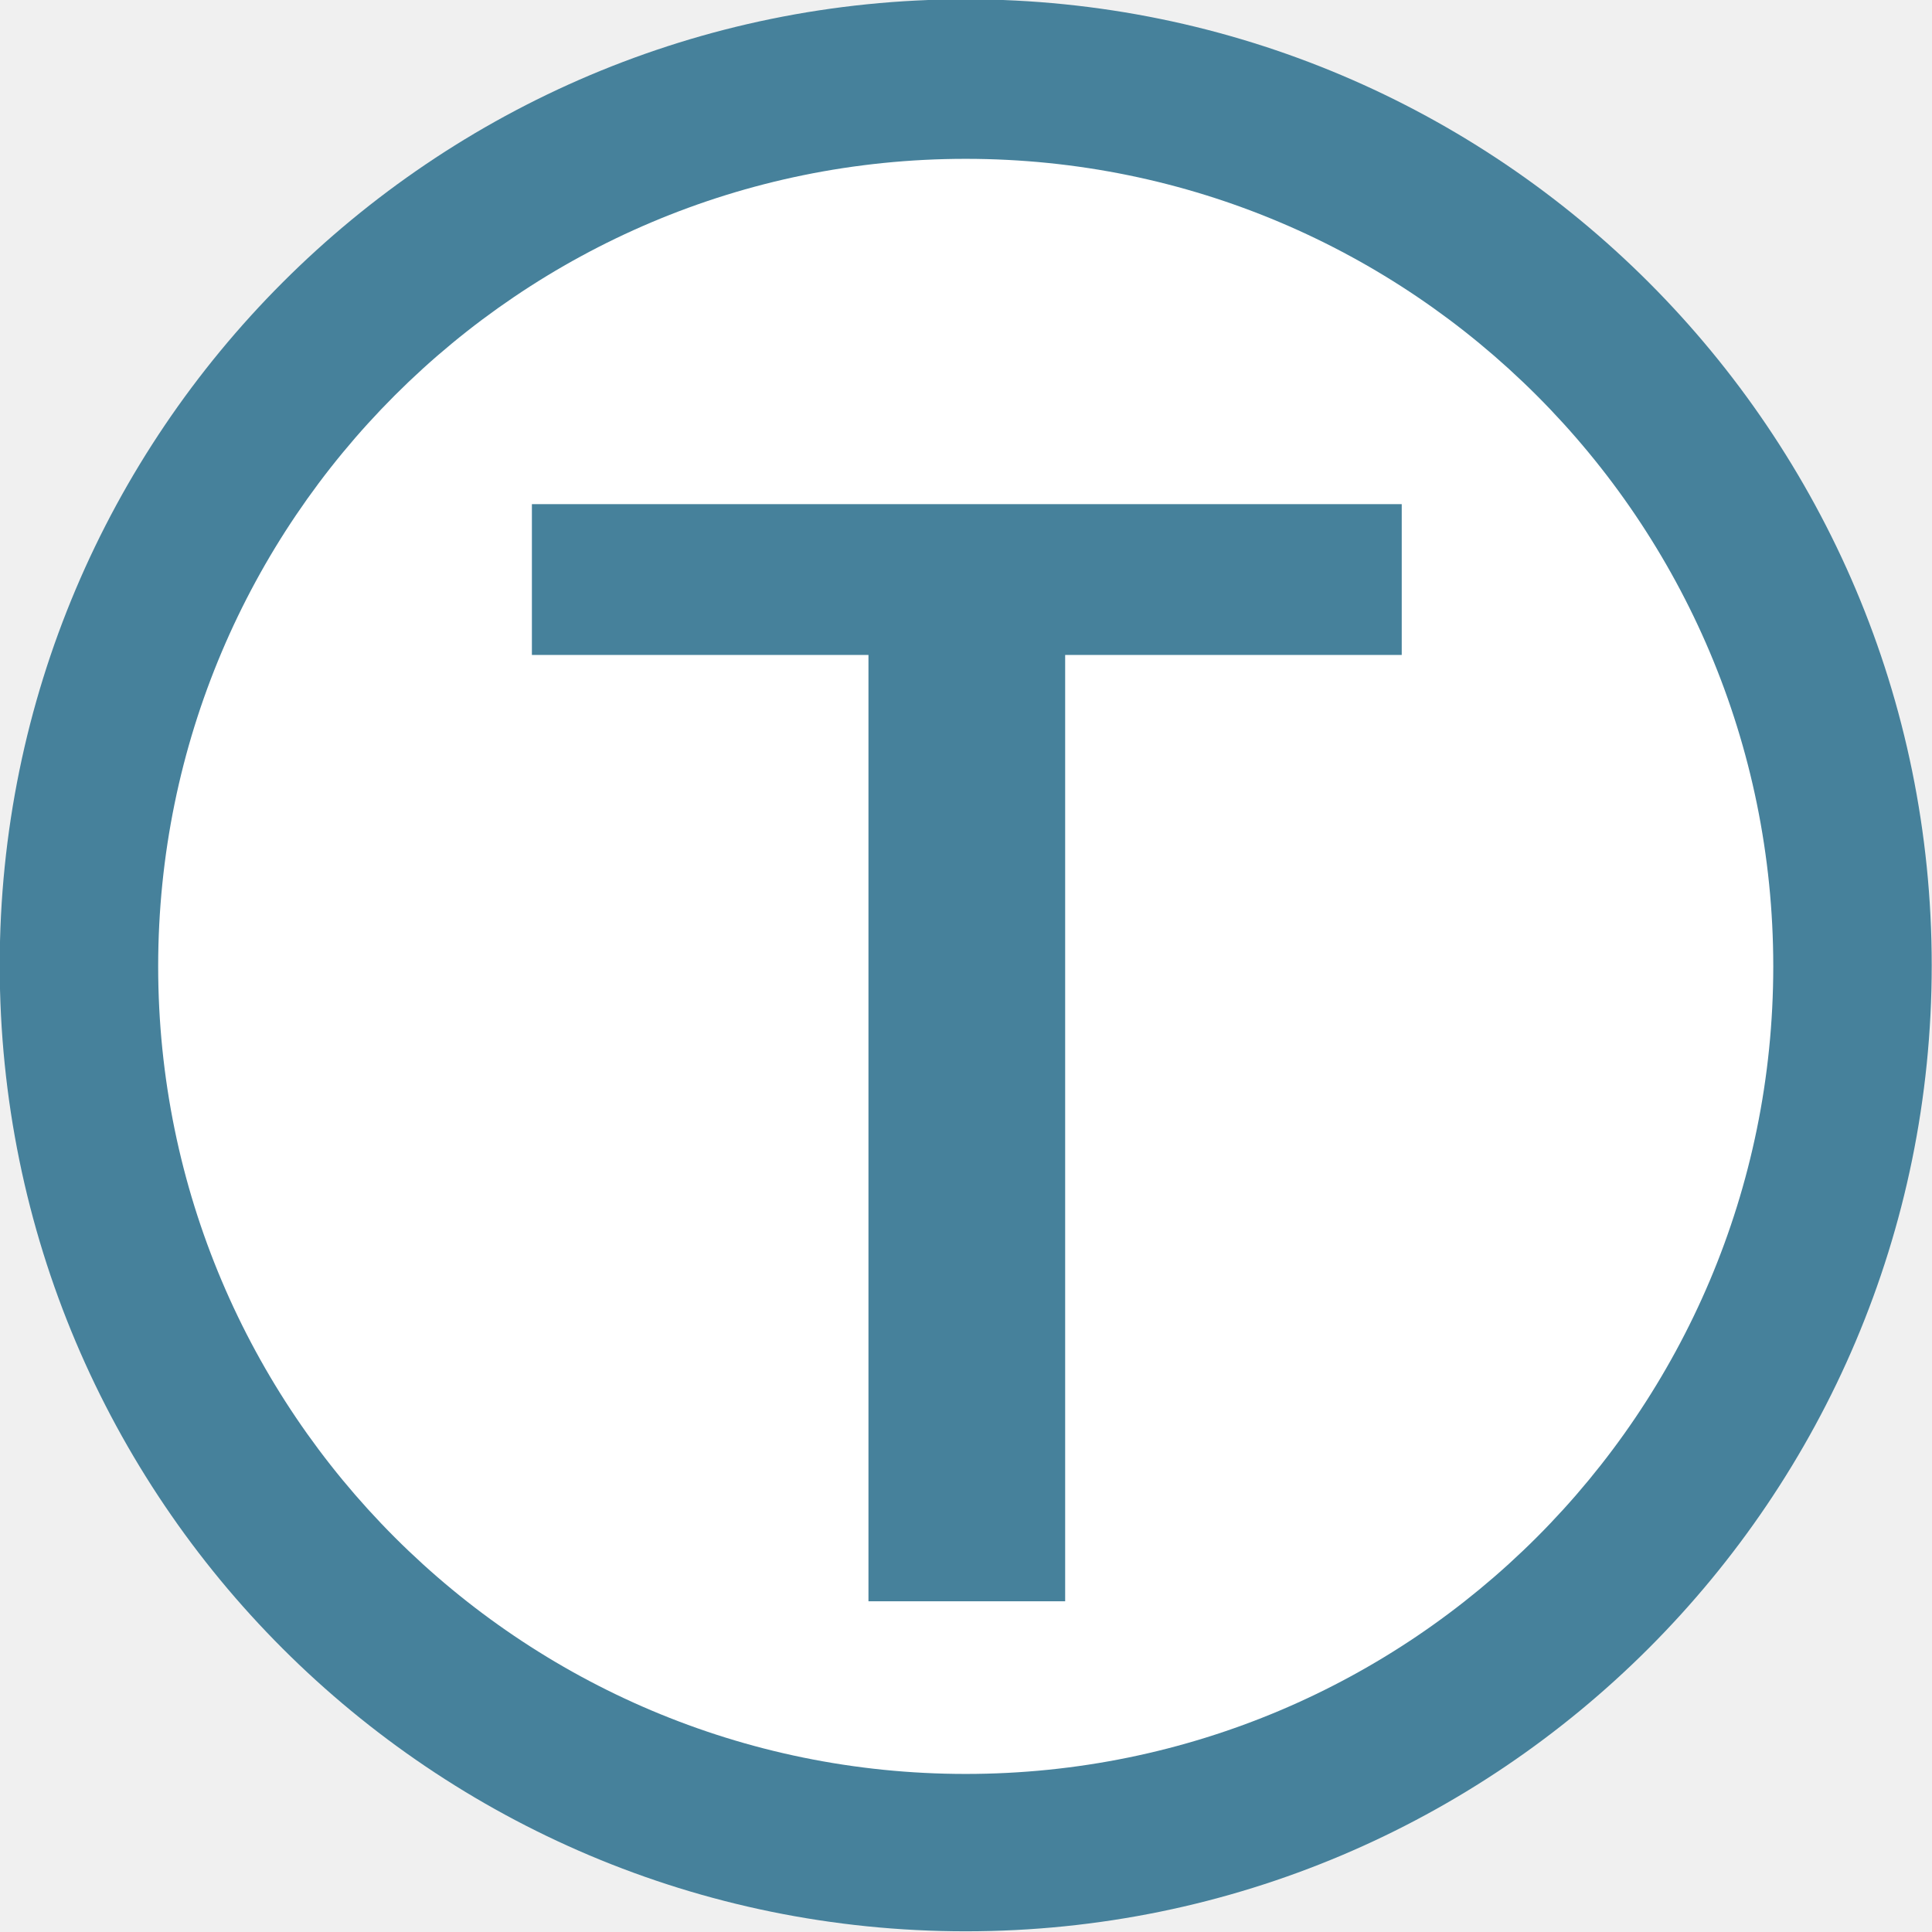
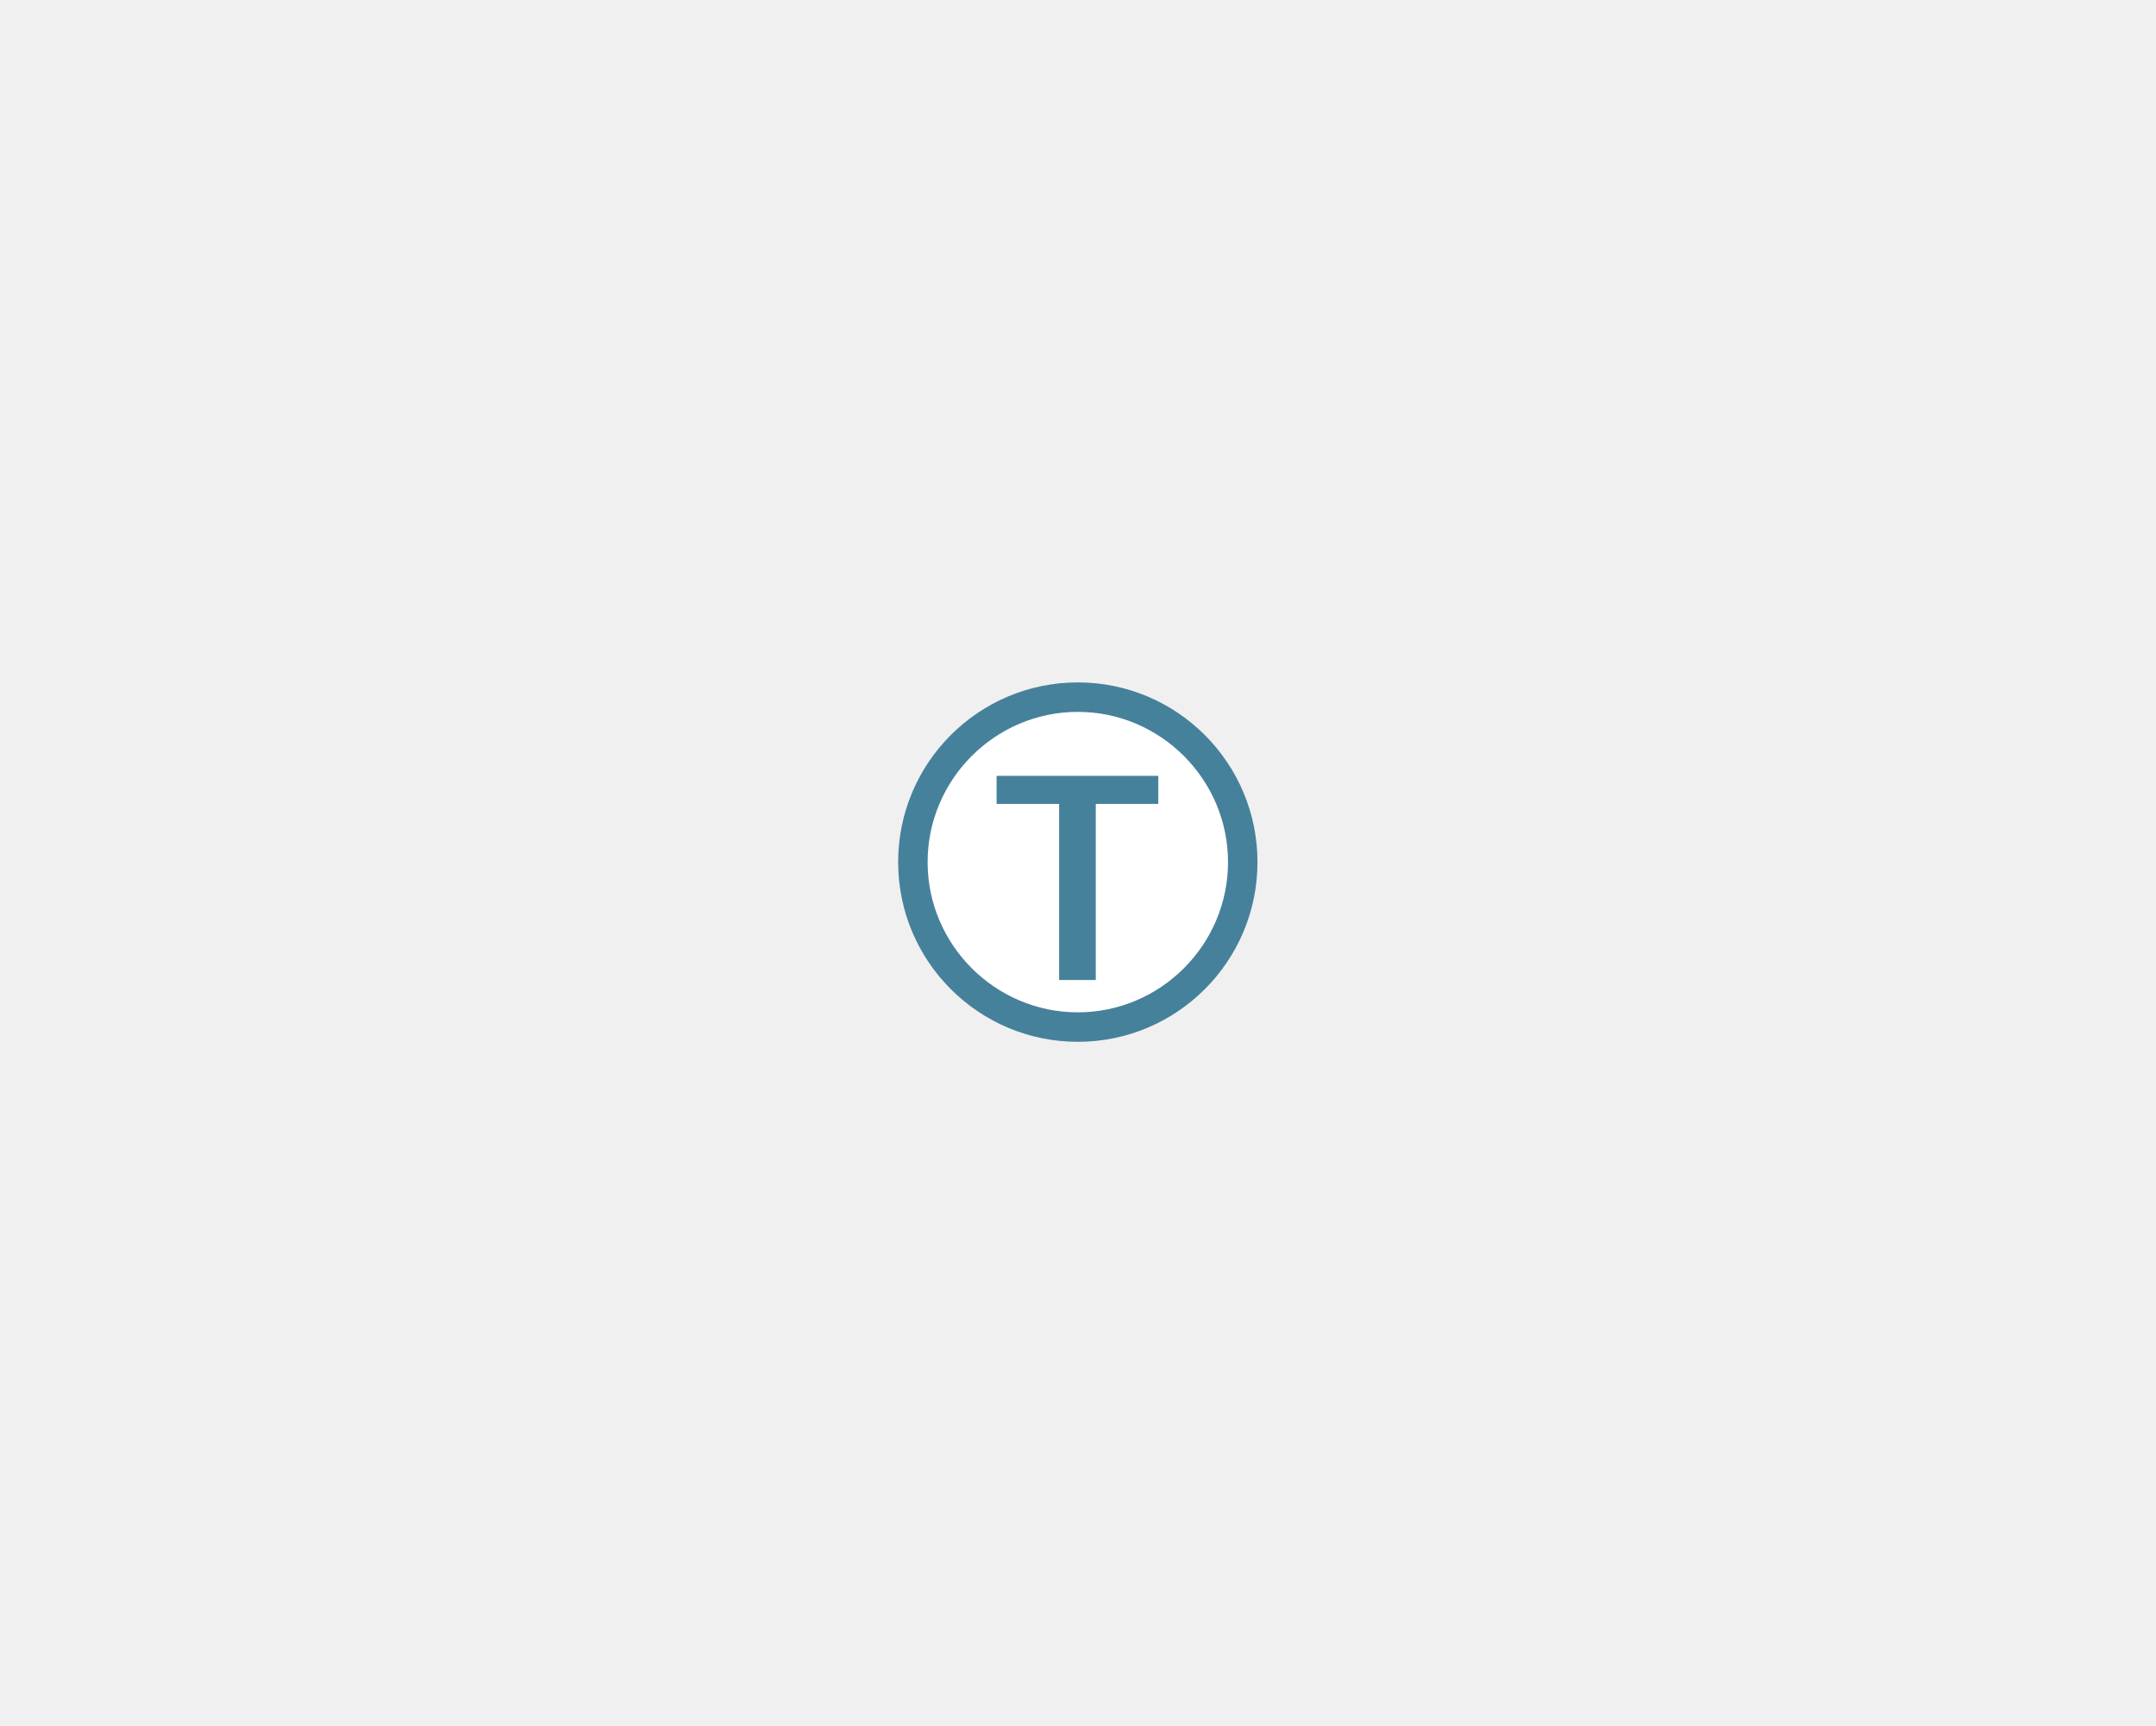
- <svg xmlns="http://www.w3.org/2000/svg" version="1.1" id="svg15676" x="0px" y="0px" viewBox="0 0 176.8 176.8" enable-background="new 0 0 176.8 176.8" xml:space="preserve">
+ <svg xmlns="http://www.w3.org/2000/svg" version="1.1" id="svg15676" x="0px" y="0px" viewBox="0 0 300 240" enable-background="new 0 0 300 240" xml:space="preserve">
  <defs>
	
	
		</defs>
  <g id="layer1" transform="translate(-337.3257,-348.9645)">
    <g id="g2382">
-       <path id="path4884" fill="#46819B" d="M425.7,525.7c48.8,0,88.4-39.6,88.4-88.4c0-48.8-39.6-88.4-88.4-88.4    c-48.8,0-88.4,39.6-88.4,88.4C337.3,486.2,376.9,525.7,425.7,525.7z" />
-       <path id="path4886" fill="#FFFFFF" d="M425.7,511.3c40.8,0,73.9-33.1,73.9-73.9c0-40.8-33.1-73.9-73.9-73.9    c-40.8,0-73.9,33.1-73.9,73.9C351.8,478.2,384.9,511.3,425.7,511.3z" />
-       <path id="path4888" fill="#46819B" d="M465.4,395.1H386v13.8h30.8v86.6h18v-86.6h30.8V395.1z" />
+       <path id="path4884" fill="#46819B" d="M487.3,493.9c13.8,0,25-11.2,25-25s-11.2-25-25-25s-25,11.2-25,25    C462.3,482.7,473.5,493.9,487.3,493.9z" />
+       <path id="path4886" fill="#FFFFFF" d="M487.3,489.8c11.5,0,20.9-9.4,20.9-20.9c0-11.5-9.4-20.9-20.9-20.9    c-11.5,0-20.9,9.4-20.9,20.9C466.4,480.4,475.8,489.8,487.3,489.8z" />
+       <path id="path4888" fill="#46819B" d="M498.5,456.9h-22.5v3.9h8.7v24.5h5.1v-24.5h8.7L498.5,456.9L498.5,456.9z" />
    </g>
  </g>
</svg>
